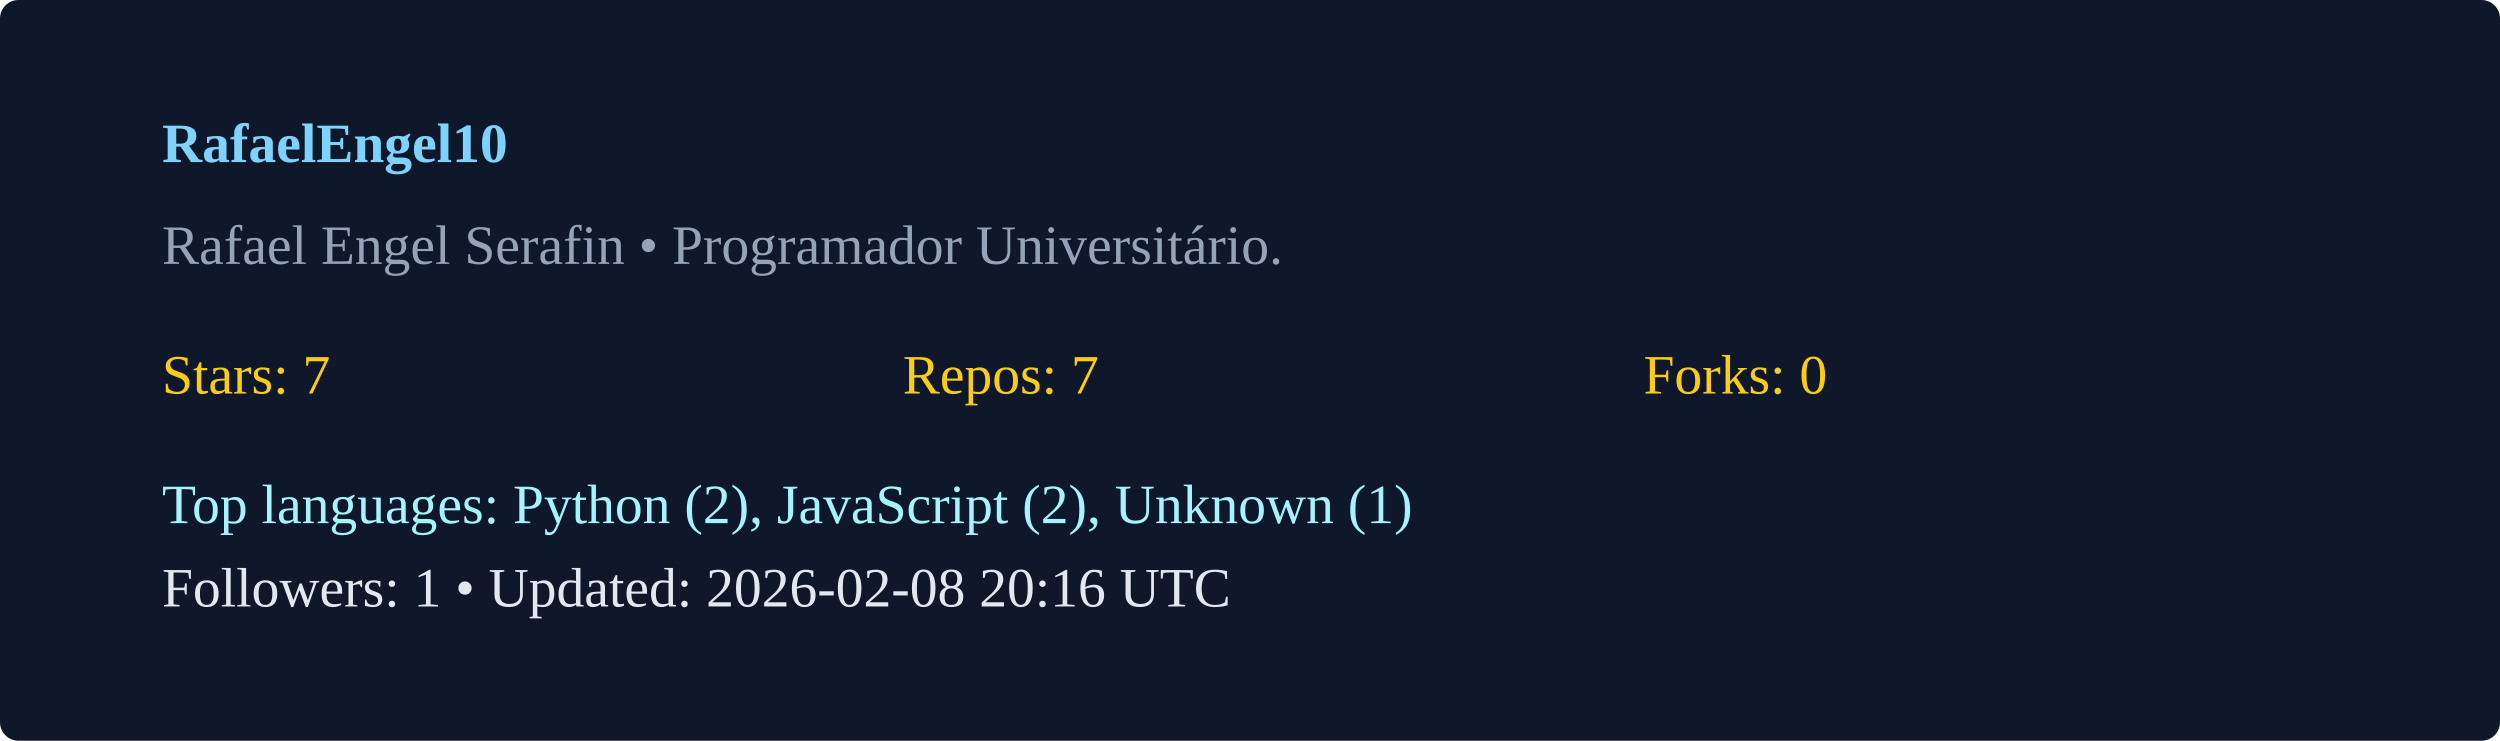
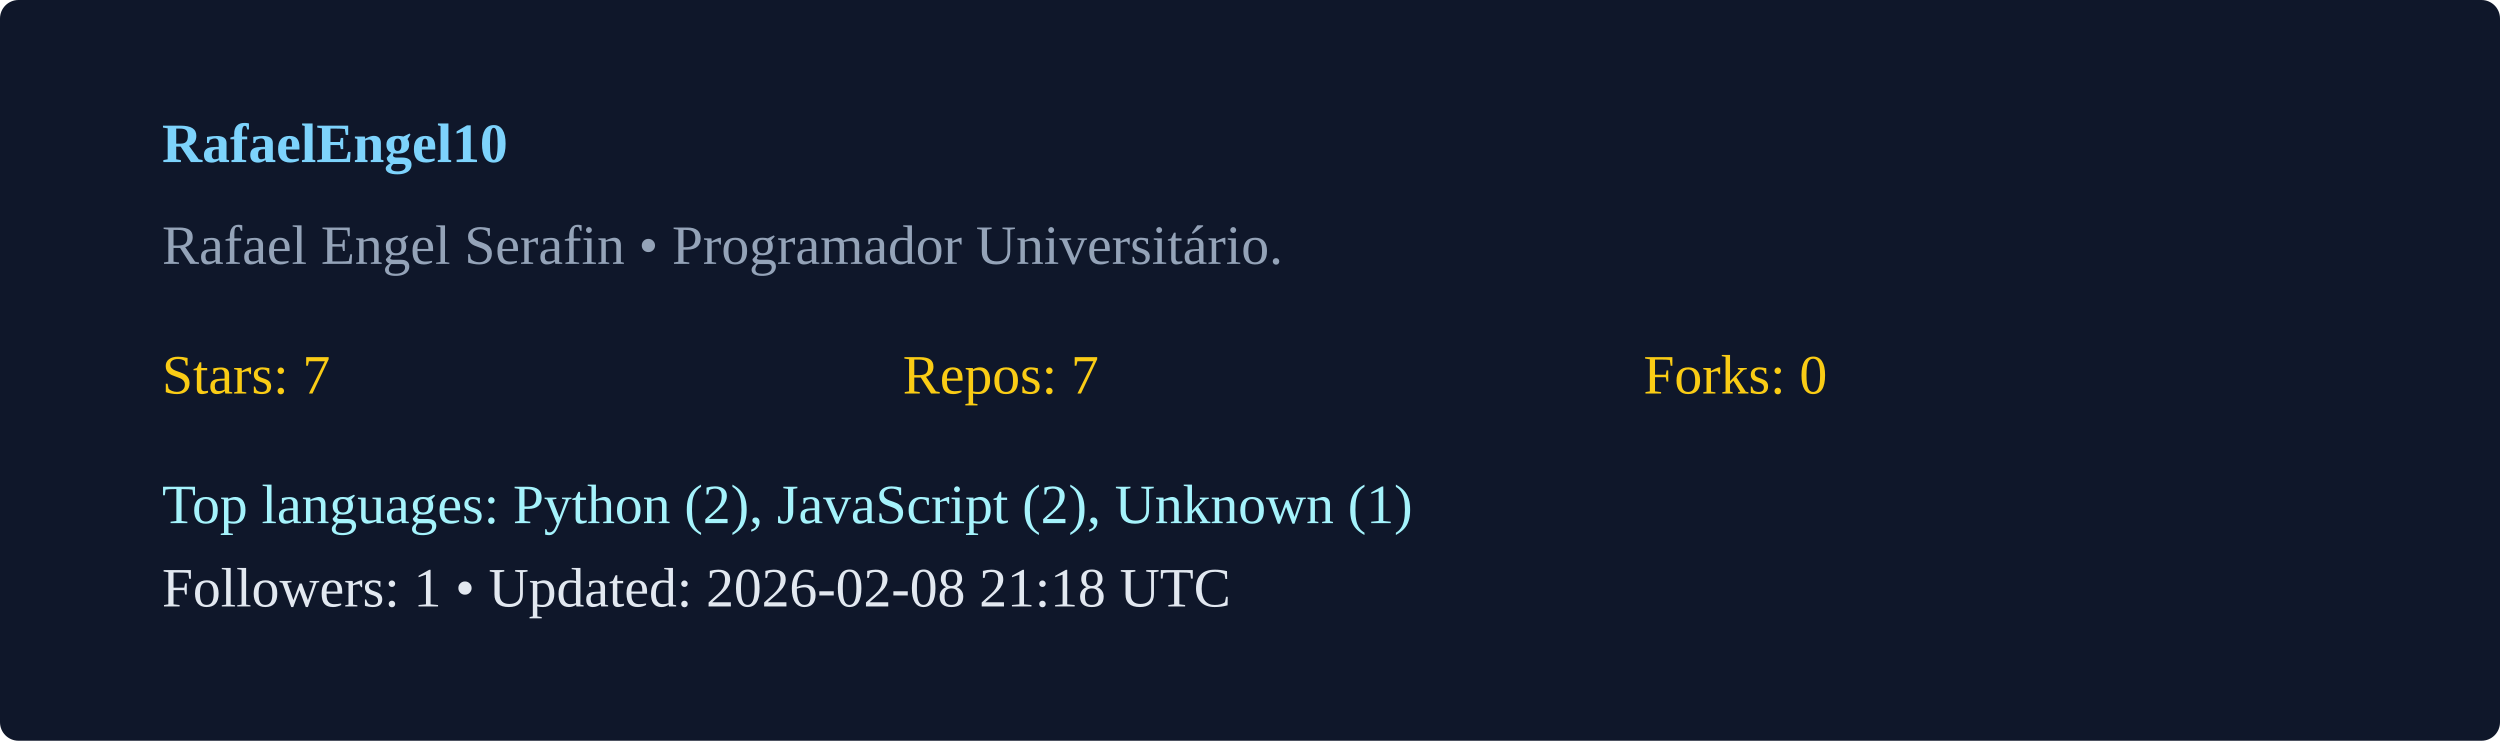
<svg xmlns="http://www.w3.org/2000/svg" width="540" height="160" viewBox="0 0 540 160">
  <rect width="100%" height="100%" rx="4" fill="#0f172a" />
  <g transform="translate(35,35)">
    <text x="0" y="0" fill="#7dd3fc" font-weight="600">RafaelEngel10</text>
    <text x="0" y="22" fill="#94a3b8">Rafael Engel Serafin  • Programador Universitário. </text>
    <g transform="translate(0,50)">
      <text x="0" y="0" fill="#facc15">Stars: 7</text>
      <text x="160" y="0" fill="#facc15">Repos: 7</text>
      <text x="320" y="0" fill="#facc15">Forks: 0</text>
      <text x="0" y="28" fill="#a5f3fc">Top languages: Python (2), JavaScript (2), Unknown (1)</text>
-       <text x="0" y="46" fill="#e2e8f0">Followers: 1 • Updated: 2026-02-08 20:16 UTC</text>
+       <text x="0" y="46" fill="#e2e8f0">Followers: 1 • Updated: 2026-02-08 21:18 UTC</text>
    </g>
  </g>
</svg>
